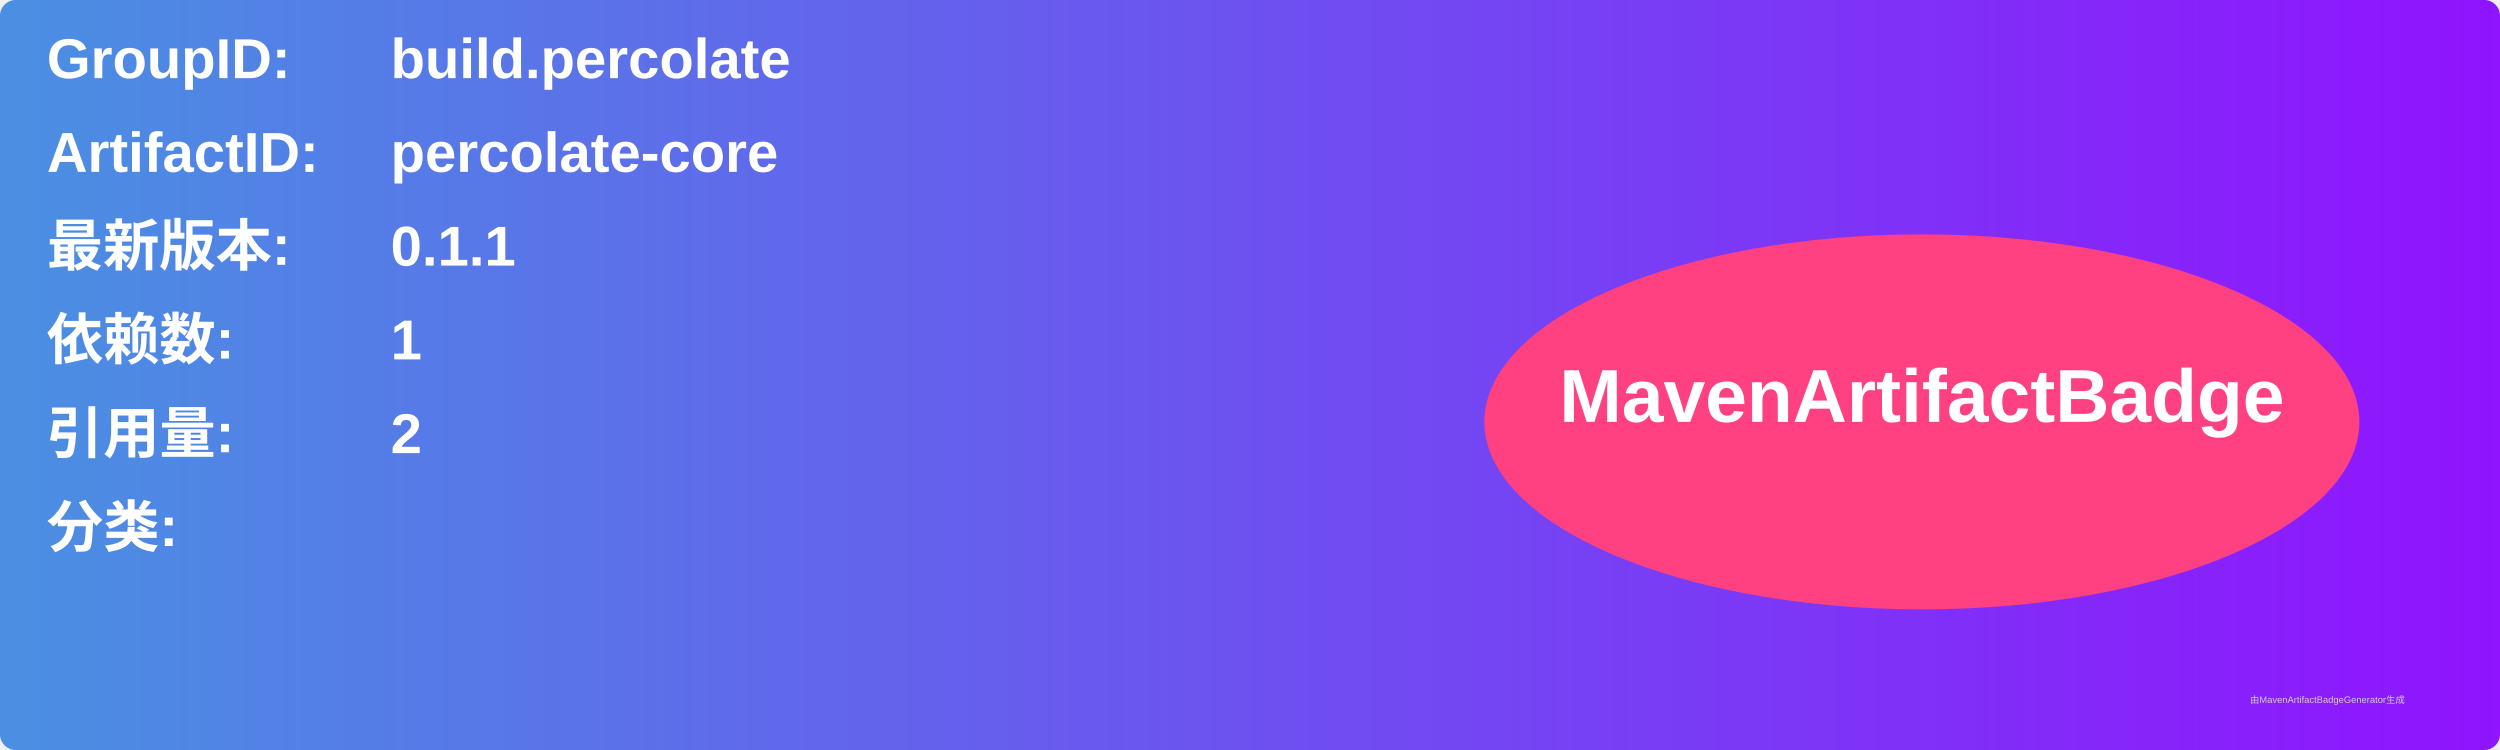
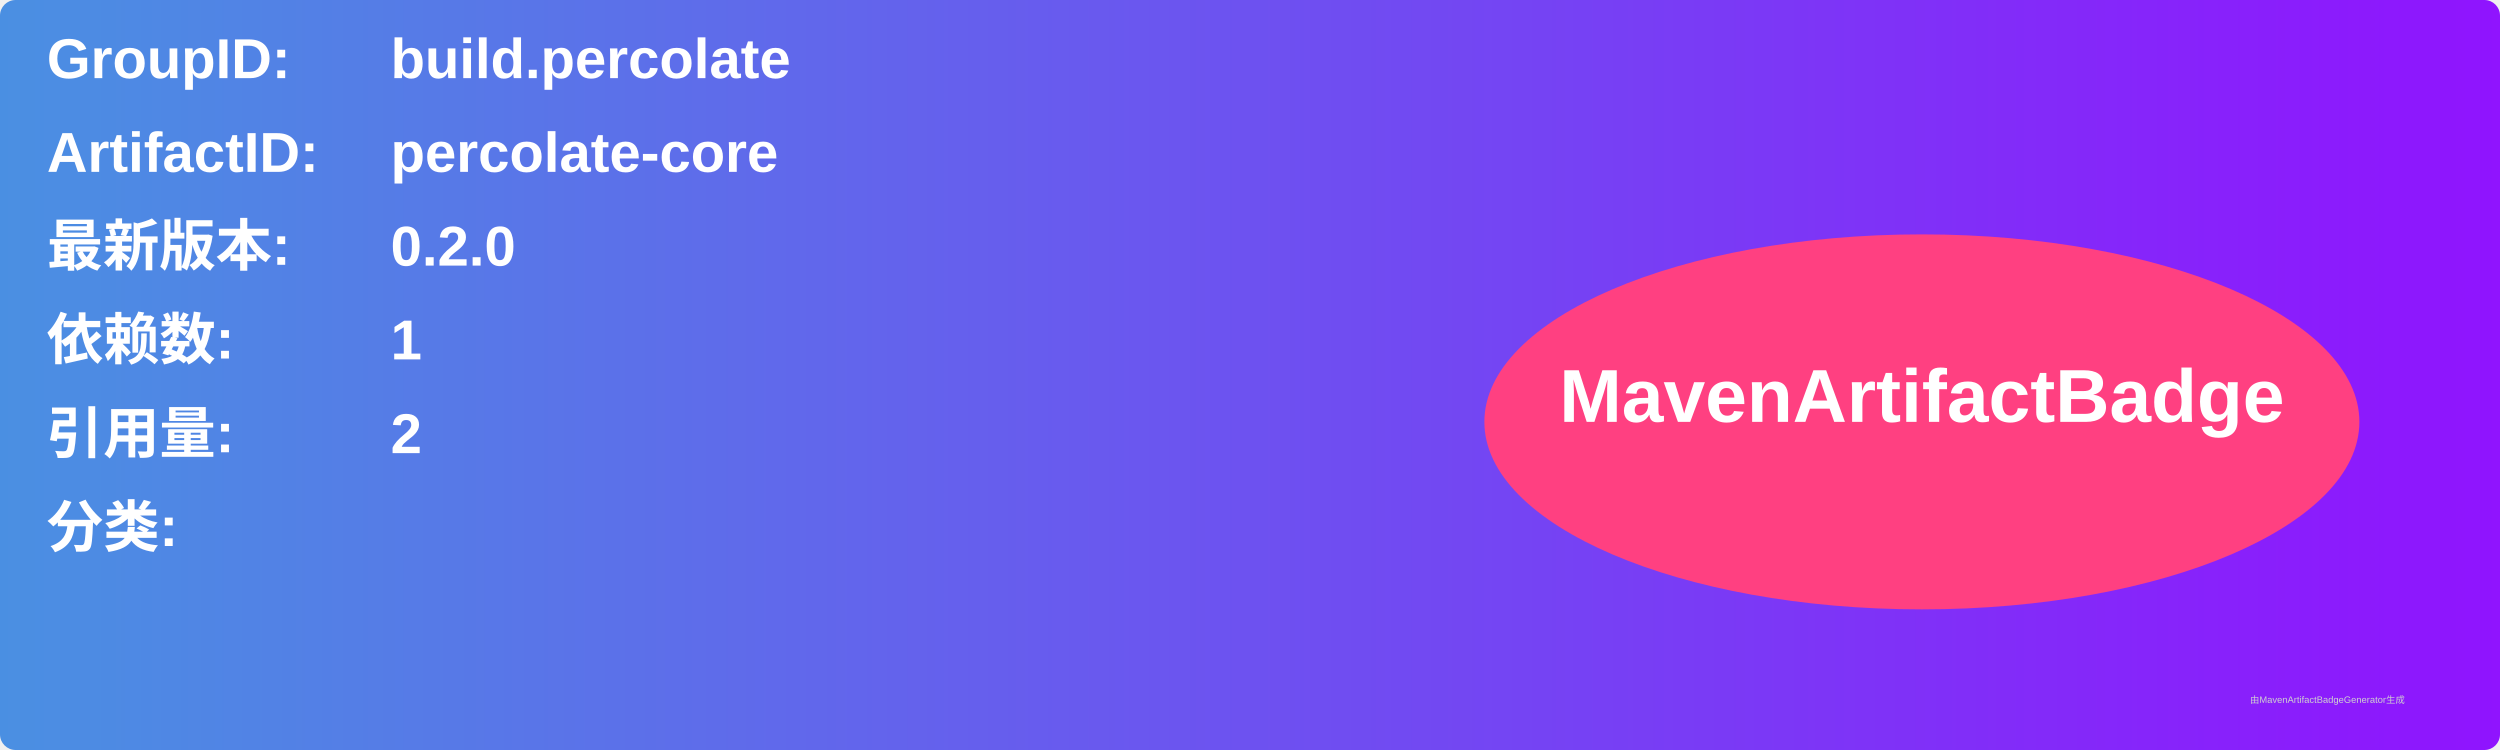
<svg xmlns="http://www.w3.org/2000/svg" width="800" height="240" viewBox="0 0 800 240">
  <linearGradient id="grad" x1="0%" y1="0%" x2="100%" y2="0%">
    <stop offset="0%" stop-color="#4a90e2" />
    <stop offset="100%" stop-color="#9013fe" />
  </linearGradient>
  <rect width="100%" height="100%" rx="5" ry="5" fill="url(#grad)" />
  <g transform="translate(15, 15)">
    <text x="0" y="10" font-family="Arial" font-size="18" fill="white" font-weight="bold" width="260">GroupID:</text>
    <text x="110" y="10" font-family="Arial" font-size="18" fill="white" font-weight="bold" width="460">build.percolate</text>
    <text x="0" y="40" font-family="Arial" font-size="18" fill="white" font-weight="bold" width="260">ArtifactID:</text>
    <text x="110" y="40" font-family="Arial" font-size="18" fill="white" font-weight="bold" width="460">percolate-core</text>
    <text x="0" y="70" font-family="Arial" font-size="18" fill="white" font-weight="bold">最新版本:</text>
    <text x="110" y="70" font-family="Arial" font-size="18" fill="white" font-weight="bold">
-       <tspan font-weight="bold">0.1.1</tspan>
+       <tspan font-weight="bold">0.2.0</tspan>
    </text>
    <text x="0" y="100" font-family="Arial" font-size="18" fill="white" font-weight="bold">依赖数: </text>
    <text x="110" y="100" font-family="Arial" font-size="18" fill="white">
      <tspan font-weight="bold">1</tspan>
    </text>
    <text x="0" y="130" font-family="Arial" font-size="18" fill="white" font-weight="bold">引用量: </text>
    <text x="110" y="130" font-family="Arial" font-size="18" fill="white">
      <tspan font-weight="bold">2</tspan>
    </text>
    <text x="0" y="160" font-family="Arial" font-size="18" fill="white" font-weight="bold">分类:</text>
    <text x="10" y="190" font-family="Arial" font-size="10" fill="white">
      <tspan font-weight="bold" />
    </text>
    <ellipse cx="600" cy="120" rx="140" ry="60" fill="#ff4081" />
    <text x="600" y="120" text-anchor="middle" font-family="Arial" font-size="24" fill="white" font-weight="bold">MavenArtifactBadge</text>
  </g>
  <text x="720" y="225" font-family="Arial" font-size="3" fill="#d0d0d0">由MavenArtifactBadgeGenerator生成</text>
</svg>
